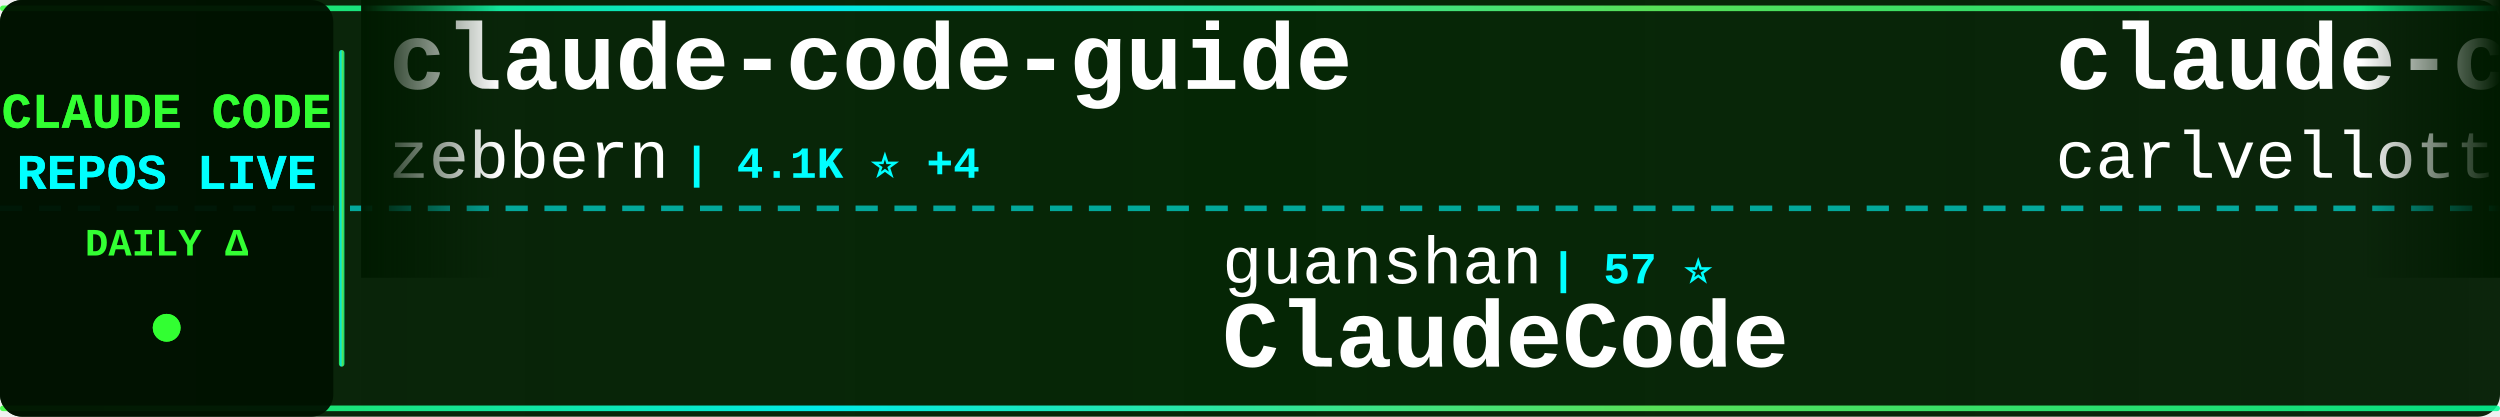
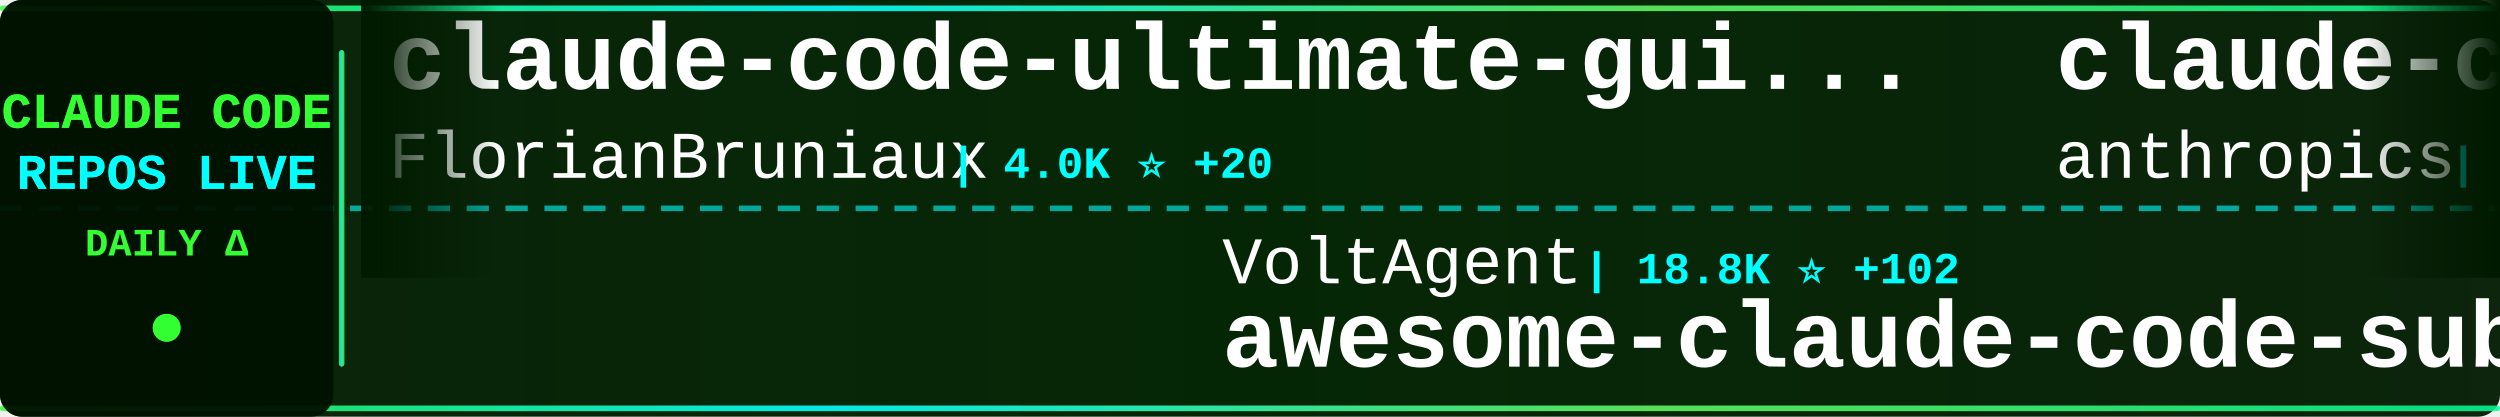
<svg xmlns="http://www.w3.org/2000/svg" width="900" height="150">
  <defs>
    <linearGradient id="tickerBg" x1="0%" y1="0%" x2="100%" y2="0%">
      <stop offset="0%" style="stop-color:#001a00;stop-opacity:0.95" />
      <stop offset="50%" style="stop-color:#002200;stop-opacity:0.98" />
      <stop offset="100%" style="stop-color:#001a00;stop-opacity:0.95" />
    </linearGradient>
    <linearGradient id="borderGrad" x1="0%" y1="0%" x2="100%" y2="0%">
      <stop offset="0%" style="stop-color:#33ff33;stop-opacity:0.85">
        <animate attributeName="stop-opacity" values="0.85;1;0.85" dur="2s" repeatCount="indefinite" />
      </stop>
      <stop offset="33%" style="stop-color:#00ffff;stop-opacity:0.9">
        <animate attributeName="stop-opacity" values="0.9;1;0.9" dur="2.2s" repeatCount="indefinite" />
      </stop>
      <stop offset="66%" style="stop-color:#66ff66;stop-opacity:0.85">
        <animate attributeName="stop-opacity" values="0.85;1;0.85" dur="1.8s" repeatCount="indefinite" />
      </stop>
      <stop offset="100%" style="stop-color:#00ff99;stop-opacity:0.85">
        <animate attributeName="stop-opacity" values="0.85;1;0.85" dur="2s" repeatCount="indefinite" />
      </stop>
    </linearGradient>
    <filter id="textGlow">
      <feGaussianBlur stdDeviation="0.1" result="coloredBlur" />
      <feMerge>
        <feMergeNode in="coloredBlur" />
        <feMergeNode in="SourceGraphic" />
      </feMerge>
    </filter>
    <filter id="metricGlow">
      <feGaussianBlur stdDeviation="0.2" result="coloredBlur" />
      <feMerge>
        <feMergeNode in="coloredBlur" />
        <feMergeNode in="SourceGraphic" />
      </feMerge>
    </filter>
    <linearGradient id="leftFade" x1="0%" y1="0%" x2="100%" y2="0%">
      <stop offset="0%" style="stop-color:#001a00;stop-opacity:1" />
      <stop offset="100%" style="stop-color:#001a00;stop-opacity:0" />
    </linearGradient>
    <linearGradient id="rightFade" x1="0%" y1="0%" x2="100%" y2="0%">
      <stop offset="0%" style="stop-color:#001a00;stop-opacity:0" />
      <stop offset="100%" style="stop-color:#001a00;stop-opacity:1" />
    </linearGradient>
  </defs>
  <rect width="900" height="150" fill="url(#tickerBg)" rx="8" />
  <rect x="0" y="2" width="900" height="2" fill="url(#borderGrad)" rx="1" />
  <rect x="0" y="146" width="900" height="2" fill="url(#borderGrad)" rx="1" />
  <line x1="0" y1="75" x2="900" y2="75" stroke="#00ffff" stroke-width="2" stroke-dasharray="8 6" opacity="0.6" />
  <rect x="0" y="0" width="120" height="150" fill="#001100" opacity="0.95" rx="8" />
  <text x="60" y="46" font-family="'Courier New', monospace" font-size="18" font-weight="bold" fill="#33ff33" text-anchor="middle" filter="url(#textGlow)">
    CLAUDE CODE
  </text>
  <text x="60" y="68" font-family="'Courier New', monospace" font-size="18" font-weight="bold" fill="#00ffff" text-anchor="middle" filter="url(#textGlow)">
    REPOS LIVE
  </text>
  <text x="60" y="92" font-family="'Courier New', monospace" font-size="14" font-weight="bold" fill="#33ff33" text-anchor="middle">
    DAILY Δ
  </text>
  <circle cx="60" cy="118" r="5" fill="#33ff33" filter="url(#metricGlow)">
    <animate attributeName="r" values="4;6;4" dur="1.5s" repeatCount="indefinite" />
    <animate attributeName="opacity" values="0.6;1;0.6" dur="1.5s" repeatCount="indefinite" />
  </circle>
  <rect x="122" y="18" width="2" height="114" fill="url(#borderGrad)" rx="1" />
  <clipPath id="tickerClip">
    <rect x="130" y="0" width="770" height="150" />
  </clipPath>
  <g clip-path="url(#tickerClip)">
    <g id="tickerItems">
      <animateTransform attributeName="transform" attributeType="XML" type="translate" from="0 0" to="-3000 0" dur="54s" repeatCount="indefinite" />
      <g transform="translate(0, 0)">
-         <text x="140" y="32" font-family="'Courier New', monospace" font-size="34" font-weight="bold" fill="#ffffff">claude-code-guide</text>
-         <text x="140" y="64" font-family="'Courier New', monospace" font-size="24" font-weight="normal" fill="#ffffff" opacity="1.0">zebbern</text>
-         <text x="246" y="64" font-family="'Courier New', monospace" font-size="16" font-weight="bold" fill="#00ffff"> | 4.1K ⭐ +4</text>
+         <text x="140" y="32" font-family="'Courier New', monospace" font-size="34" font-weight="bold" fill="#ffffff">claude-code-ultimate-gui...</text>
+         <text x="140" y="64" font-family="'Courier New', monospace" font-size="24" font-weight="normal" fill="#ffffff" opacity="1.0">FlorianBruniaux</text>
+         <text x="342" y="64" font-family="'Courier New', monospace" font-size="16" font-weight="bold" fill="#00ffff"> | 4.0K ⭐ +20</text>
      </g>
      <g transform="translate(300, 0)">
-         <text x="140" y="102" font-family="'Courier New', monospace" font-size="24" font-weight="normal" fill="#ffffff" opacity="1.0">guanshan</text>
-         <text x="258" y="102" font-family="'Courier New', monospace" font-size="16" font-weight="bold" fill="#00ffff"> | 57 ⭐</text>
-         <text x="140" y="132" font-family="'Courier New', monospace" font-size="34" font-weight="bold" fill="#ffffff">ClaudeCode</text>
+         <text x="140" y="102" font-family="'Courier New', monospace" font-size="24" font-weight="normal" fill="#ffffff" opacity="1.0">VoltAgent</text>
+         <text x="270" y="102" font-family="'Courier New', monospace" font-size="16" font-weight="bold" fill="#00ffff"> | 18.8K ⭐ +102</text>
+         <text x="140" y="132" font-family="'Courier New', monospace" font-size="34" font-weight="bold" fill="#ffffff">awesome-claude-code-suba...</text>
      </g>
      <g transform="translate(600, 0)">
-         <text x="140" y="32" font-family="'Courier New', monospace" font-size="34" font-weight="bold" fill="#ffffff">claude-code-pm-course</text>
-         <text x="140" y="64" font-family="'Courier New', monospace" font-size="24" font-weight="normal" fill="#ffffff" opacity="1.0">carlvellotti</text>
-         <text x="306" y="64" font-family="'Courier New', monospace" font-size="16" font-weight="bold" fill="#00ffff"> | 1.9K ⭐ +6</text>
+         <text x="140" y="32" font-family="'Courier New', monospace" font-size="34" font-weight="bold" fill="#ffffff">claude-code-action</text>
+         <text x="140" y="64" font-family="'Courier New', monospace" font-size="24" font-weight="normal" fill="#ffffff" opacity="1.0">anthropics</text>
+         <text x="282" y="64" font-family="'Courier New', monospace" font-size="16" font-weight="bold" fill="#00ffff"> | 7.3K ⭐ +17</text>
      </g>
      <g transform="translate(900, 0)">
-         <text x="140" y="102" font-family="'Courier New', monospace" font-size="24" font-weight="normal" fill="#ffffff" opacity="1.0">AICoderTudou</text>
-         <text x="306" y="102" font-family="'Courier New', monospace" font-size="16" font-weight="bold" fill="#00ffff"> | 496 ⭐</text>
-         <text x="140" y="132" font-family="'Courier New', monospace" font-size="34" font-weight="bold" fill="#ffffff">claude-code-tudou</text>
+         <text x="140" y="102" font-family="'Courier New', monospace" font-size="24" font-weight="normal" fill="#ffffff" opacity="1.0">Hyper66666</text>
+         <text x="282" y="102" font-family="'Courier New', monospace" font-size="16" font-weight="bold" fill="#00ffff"> | 212 ⭐</text>
+         <text x="140" y="132" font-family="'Courier New', monospace" font-size="34" font-weight="bold" fill="#ffffff">claude-code-sourcemap</text>
      </g>
      <g transform="translate(1200, 0)">
-         <text x="140" y="32" font-family="'Courier New', monospace" font-size="34" font-weight="bold" fill="#ffffff">happy</text>
-         <text x="140" y="64" font-family="'Courier New', monospace" font-size="24" font-weight="normal" fill="#ffffff" opacity="1.0">slopus</text>
-         <text x="234" y="64" font-family="'Courier New', monospace" font-size="16" font-weight="bold" fill="#00ffff"> | 19.5K ⭐ +103</text>
+         <text x="140" y="32" font-family="'Courier New', monospace" font-size="34" font-weight="bold" fill="#ffffff">claude-code-guide</text>
+         <text x="140" y="64" font-family="'Courier New', monospace" font-size="24" font-weight="normal" fill="#ffffff" opacity="1.0">Cranot</text>
+         <text x="234" y="64" font-family="'Courier New', monospace" font-size="16" font-weight="bold" fill="#00ffff"> | 2.6K ⭐ +2</text>
      </g>
      <g transform="translate(1500, 0)">
-         <text x="140" y="102" font-family="'Courier New', monospace" font-size="24" font-weight="normal" fill="#ffffff" opacity="1.0">lintsinghua</text>
-         <text x="294" y="102" font-family="'Courier New', monospace" font-size="16" font-weight="bold" fill="#00ffff"> | 3.0K ⭐ +20</text>
-         <text x="140" y="132" font-family="'Courier New', monospace" font-size="34" font-weight="bold" fill="#ffffff">claude-code-book</text>
+         <text x="140" y="102" font-family="'Courier New', monospace" font-size="24" font-weight="normal" fill="#ffffff" opacity="1.0">nicedreamzapp</text>
+         <text x="318" y="102" font-family="'Courier New', monospace" font-size="16" font-weight="bold" fill="#00ffff"> | 2.4K ⭐ +15</text>
+         <text x="140" y="132" font-family="'Courier New', monospace" font-size="34" font-weight="bold" fill="#ffffff">claude-code-local</text>
      </g>
      <g transform="translate(1800, 0)">
-         <text x="140" y="32" font-family="'Courier New', monospace" font-size="34" font-weight="bold" fill="#ffffff">free-claude-code</text>
-         <text x="140" y="64" font-family="'Courier New', monospace" font-size="24" font-weight="normal" fill="#ffffff" opacity="1.0">Alishahryar1</text>
-         <text x="306" y="64" font-family="'Courier New', monospace" font-size="16" font-weight="bold" fill="#00ffff"> | 18.4K ⭐ +1.1K</text>
+         <text x="140" y="32" font-family="'Courier New', monospace" font-size="34" font-weight="bold" fill="#ffffff">edmunds-claude-code</text>
+         <text x="140" y="64" font-family="'Courier New', monospace" font-size="24" font-weight="normal" fill="#ffffff" opacity="1.0">edmund-io</text>
+         <text x="270" y="64" font-family="'Courier New', monospace" font-size="16" font-weight="bold" fill="#00ffff"> | 1.4K ⭐ +3</text>
      </g>
      <g transform="translate(2100, 0)">
-         <text x="140" y="102" font-family="'Courier New', monospace" font-size="24" font-weight="normal" fill="#ffffff" opacity="1.0">KimYx0207</text>
-         <text x="270" y="102" font-family="'Courier New', monospace" font-size="16" font-weight="bold" fill="#00ffff"> | 3.6K ⭐ +26</text>
-         <text x="140" y="132" font-family="'Courier New', monospace" font-size="34" font-weight="bold" fill="#ffffff">Claude-Code-x-OpenClaw-G...</text>
+         <text x="140" y="102" font-family="'Courier New', monospace" font-size="24" font-weight="normal" fill="#ffffff" opacity="1.0">shanraisshan</text>
+         <text x="306" y="102" font-family="'Courier New', monospace" font-size="16" font-weight="bold" fill="#00ffff"> | 49.5K ⭐ +455</text>
+         <text x="140" y="132" font-family="'Courier New', monospace" font-size="34" font-weight="bold" fill="#ffffff">claude-code-best-practic...</text>
      </g>
      <g transform="translate(2400, 0)">
-         <text x="140" y="32" font-family="'Courier New', monospace" font-size="34" font-weight="bold" fill="#ffffff">claude-code-webui</text>
-         <text x="140" y="64" font-family="'Courier New', monospace" font-size="24" font-weight="normal" fill="#ffffff" opacity="1.0">sugyan</text>
-         <text x="234" y="64" font-family="'Courier New', monospace" font-size="16" font-weight="bold" fill="#00ffff"> | 1.1K ⭐ +1</text>
+         <text x="140" y="32" font-family="'Courier New', monospace" font-size="34" font-weight="bold" fill="#ffffff">learn-claude-code</text>
+         <text x="140" y="64" font-family="'Courier New', monospace" font-size="24" font-weight="normal" fill="#ffffff" opacity="1.0">shareAI-lab</text>
+         <text x="294" y="64" font-family="'Courier New', monospace" font-size="16" font-weight="bold" fill="#00ffff"> | 57.4K ⭐ +234</text>
      </g>
      <g transform="translate(2700, 0)">
-         <text x="140" y="102" font-family="'Courier New', monospace" font-size="24" font-weight="normal" fill="#ffffff" opacity="1.0">frankbria</text>
-         <text x="270" y="102" font-family="'Courier New', monospace" font-size="16" font-weight="bold" fill="#00ffff"> | 8.9K ⭐ +36</text>
-         <text x="140" y="132" font-family="'Courier New', monospace" font-size="34" font-weight="bold" fill="#ffffff">ralph-claude-code</text>
+         <text x="140" y="102" font-family="'Courier New', monospace" font-size="24" font-weight="normal" fill="#ffffff" opacity="1.0">musistudio</text>
+         <text x="282" y="102" font-family="'Courier New', monospace" font-size="16" font-weight="bold" fill="#00ffff"> | 33.2K ⭐ +63</text>
+         <text x="140" y="132" font-family="'Courier New', monospace" font-size="34" font-weight="bold" fill="#ffffff">claude-code-router</text>
      </g>
      <g transform="translate(3000, 0)">
-         <text x="140" y="32" font-family="'Courier New', monospace" font-size="34" font-weight="bold" fill="#ffffff">claude-code-guide</text>
-         <text x="140" y="64" font-family="'Courier New', monospace" font-size="24" font-weight="normal" fill="#ffffff" opacity="1.0">zebbern</text>
-         <text x="246" y="64" font-family="'Courier New', monospace" font-size="16" font-weight="bold" fill="#00ffff"> | 4.1K ⭐ +4</text>
+         <text x="140" y="32" font-family="'Courier New', monospace" font-size="34" font-weight="bold" fill="#ffffff">claude-code-ultimate-gui...</text>
+         <text x="140" y="64" font-family="'Courier New', monospace" font-size="24" font-weight="normal" fill="#ffffff" opacity="1.0">FlorianBruniaux</text>
+         <text x="342" y="64" font-family="'Courier New', monospace" font-size="16" font-weight="bold" fill="#00ffff"> | 4.0K ⭐ +20</text>
      </g>
      <g transform="translate(3300, 0)">
-         <text x="140" y="102" font-family="'Courier New', monospace" font-size="24" font-weight="normal" fill="#ffffff" opacity="1.0">guanshan</text>
-         <text x="258" y="102" font-family="'Courier New', monospace" font-size="16" font-weight="bold" fill="#00ffff"> | 57 ⭐</text>
-         <text x="140" y="132" font-family="'Courier New', monospace" font-size="34" font-weight="bold" fill="#ffffff">ClaudeCode</text>
+         <text x="140" y="102" font-family="'Courier New', monospace" font-size="24" font-weight="normal" fill="#ffffff" opacity="1.0">VoltAgent</text>
+         <text x="270" y="102" font-family="'Courier New', monospace" font-size="16" font-weight="bold" fill="#00ffff"> | 18.8K ⭐ +102</text>
+         <text x="140" y="132" font-family="'Courier New', monospace" font-size="34" font-weight="bold" fill="#ffffff">awesome-claude-code-suba...</text>
      </g>
      <g transform="translate(3600, 0)">
-         <text x="140" y="32" font-family="'Courier New', monospace" font-size="34" font-weight="bold" fill="#ffffff">claude-code-pm-course</text>
-         <text x="140" y="64" font-family="'Courier New', monospace" font-size="24" font-weight="normal" fill="#ffffff" opacity="1.0">carlvellotti</text>
-         <text x="306" y="64" font-family="'Courier New', monospace" font-size="16" font-weight="bold" fill="#00ffff"> | 1.9K ⭐ +6</text>
+         <text x="140" y="32" font-family="'Courier New', monospace" font-size="34" font-weight="bold" fill="#ffffff">claude-code-action</text>
+         <text x="140" y="64" font-family="'Courier New', monospace" font-size="24" font-weight="normal" fill="#ffffff" opacity="1.0">anthropics</text>
+         <text x="282" y="64" font-family="'Courier New', monospace" font-size="16" font-weight="bold" fill="#00ffff"> | 7.3K ⭐ +17</text>
      </g>
      <g transform="translate(3900, 0)">
-         <text x="140" y="102" font-family="'Courier New', monospace" font-size="24" font-weight="normal" fill="#ffffff" opacity="1.0">AICoderTudou</text>
-         <text x="306" y="102" font-family="'Courier New', monospace" font-size="16" font-weight="bold" fill="#00ffff"> | 496 ⭐</text>
-         <text x="140" y="132" font-family="'Courier New', monospace" font-size="34" font-weight="bold" fill="#ffffff">claude-code-tudou</text>
+         <text x="140" y="102" font-family="'Courier New', monospace" font-size="24" font-weight="normal" fill="#ffffff" opacity="1.0">Hyper66666</text>
+         <text x="282" y="102" font-family="'Courier New', monospace" font-size="16" font-weight="bold" fill="#00ffff"> | 212 ⭐</text>
+         <text x="140" y="132" font-family="'Courier New', monospace" font-size="34" font-weight="bold" fill="#ffffff">claude-code-sourcemap</text>
      </g>
    </g>
  </g>
  <rect x="130" y="0" width="50" height="100" fill="url(#leftFade)" />
  <rect x="850" y="0" width="50" height="100" fill="url(#rightFade)" />
</svg>
